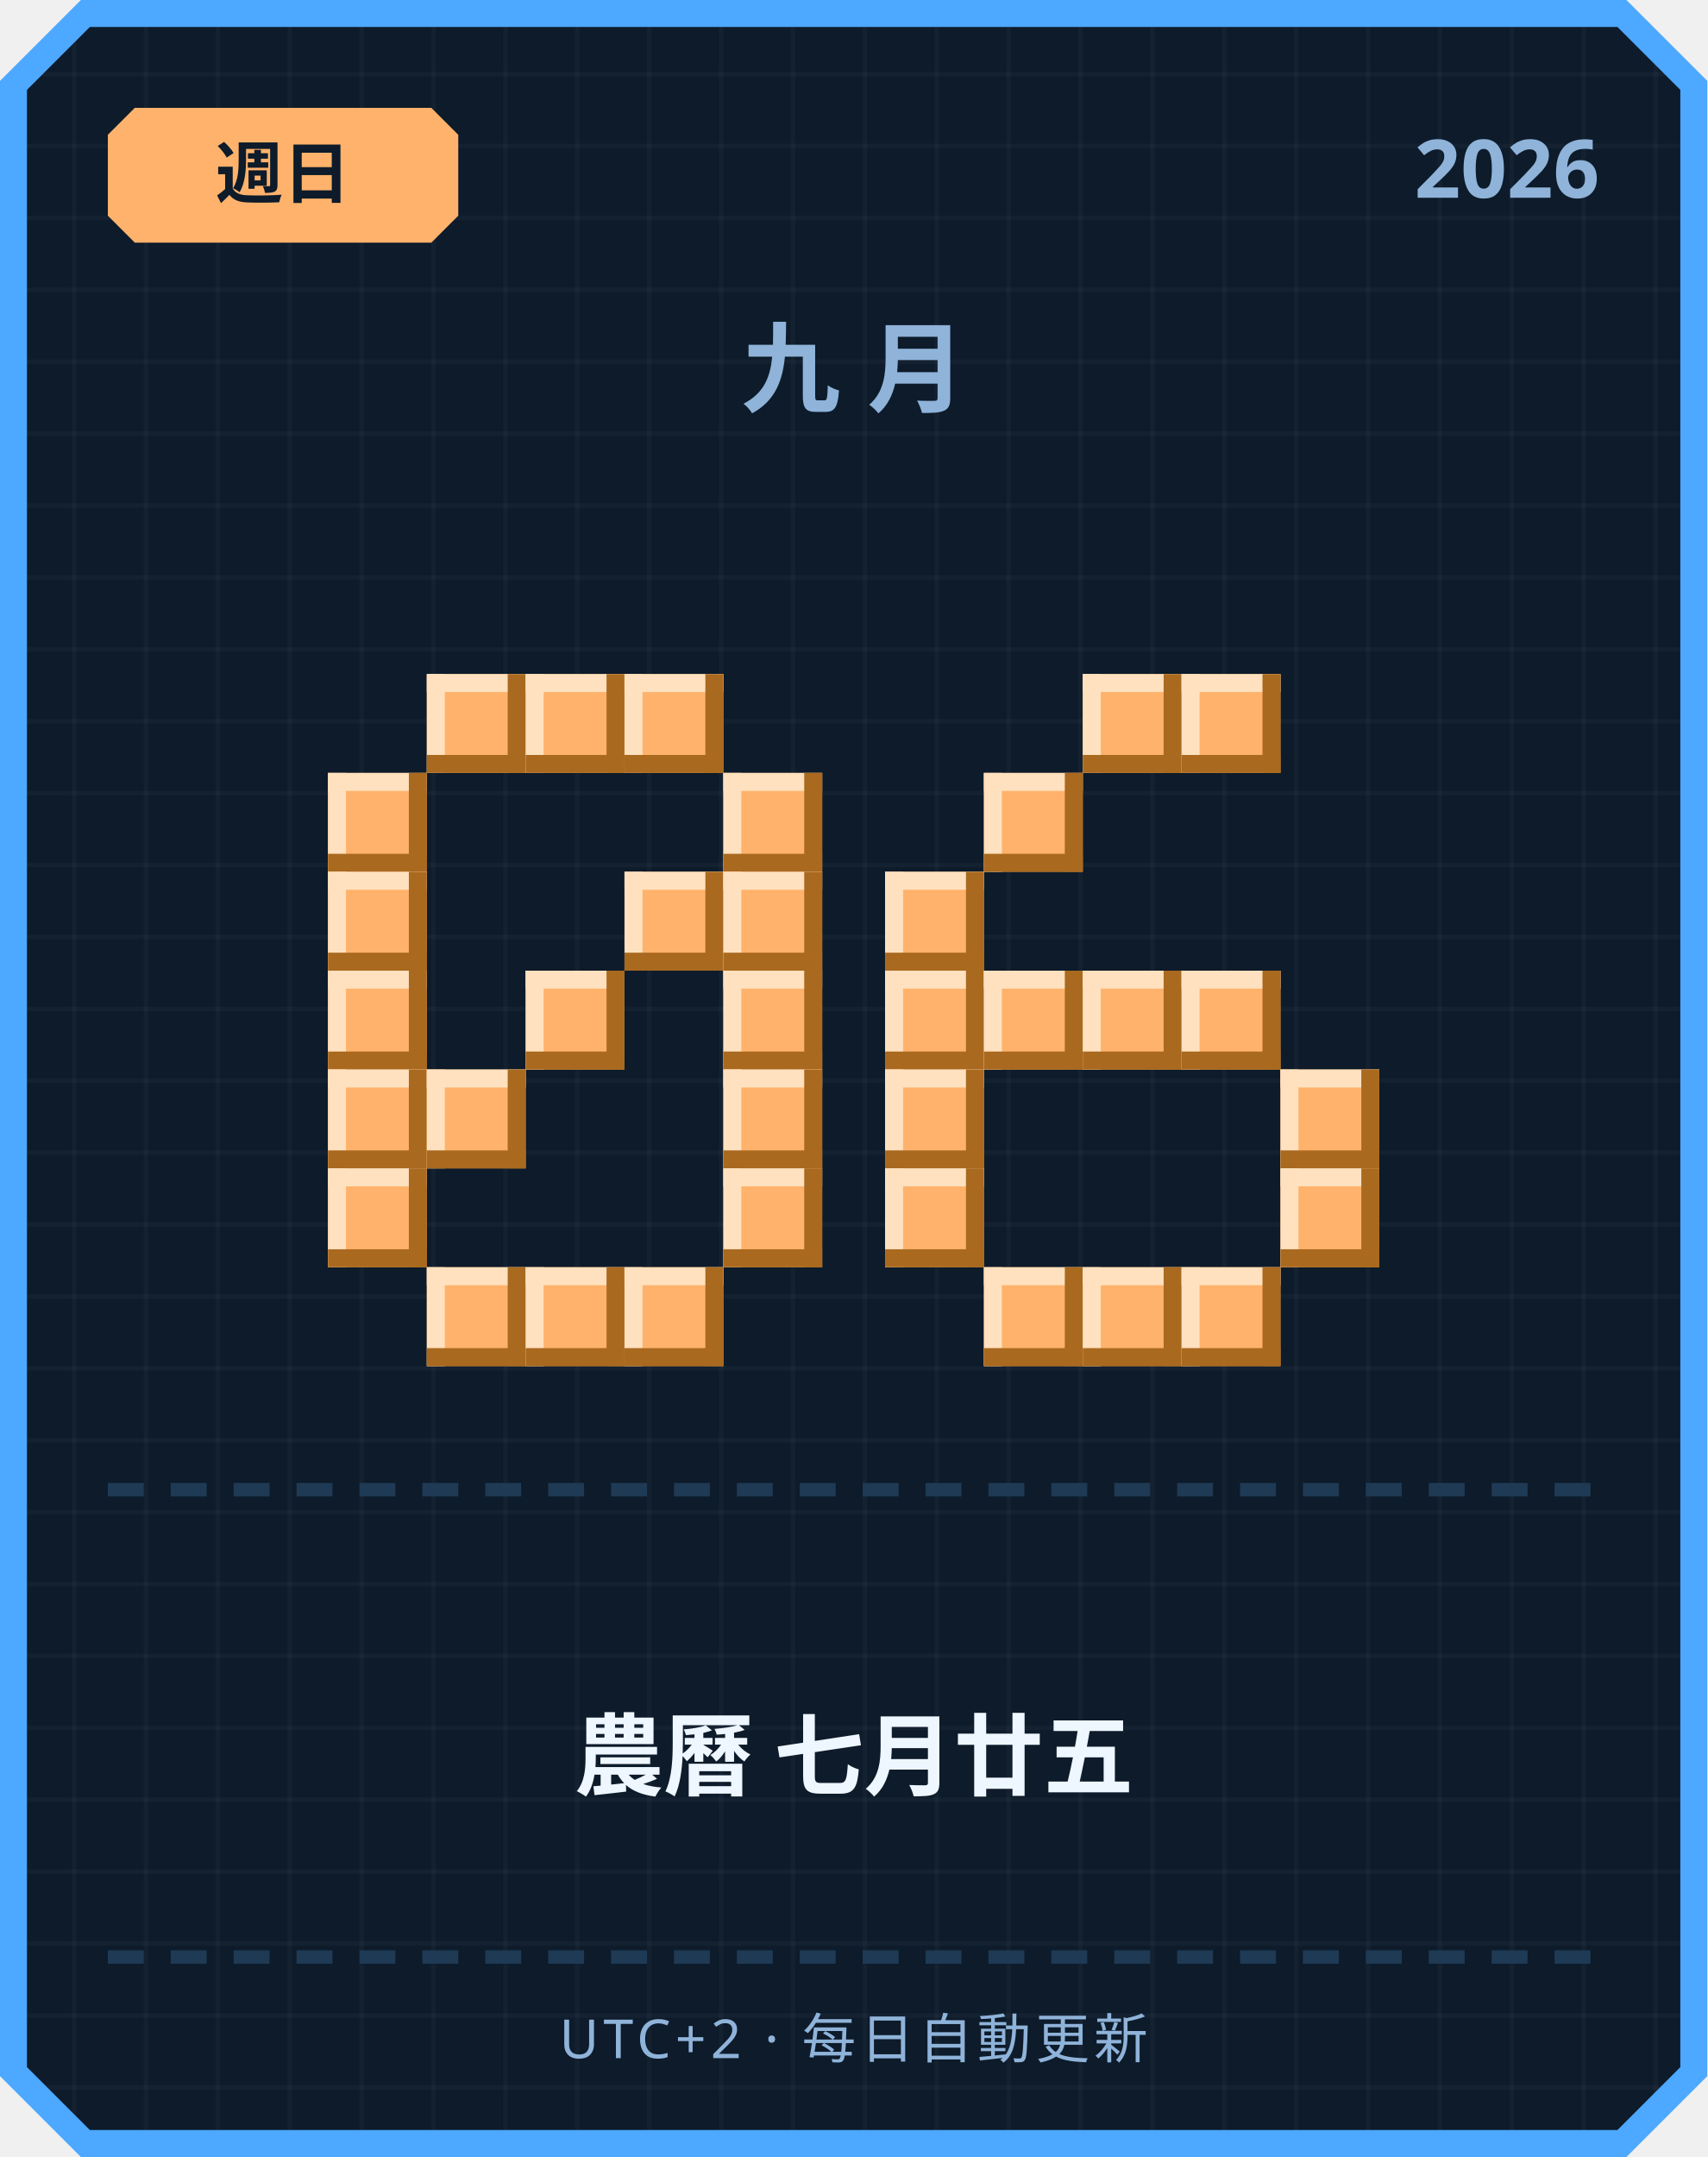
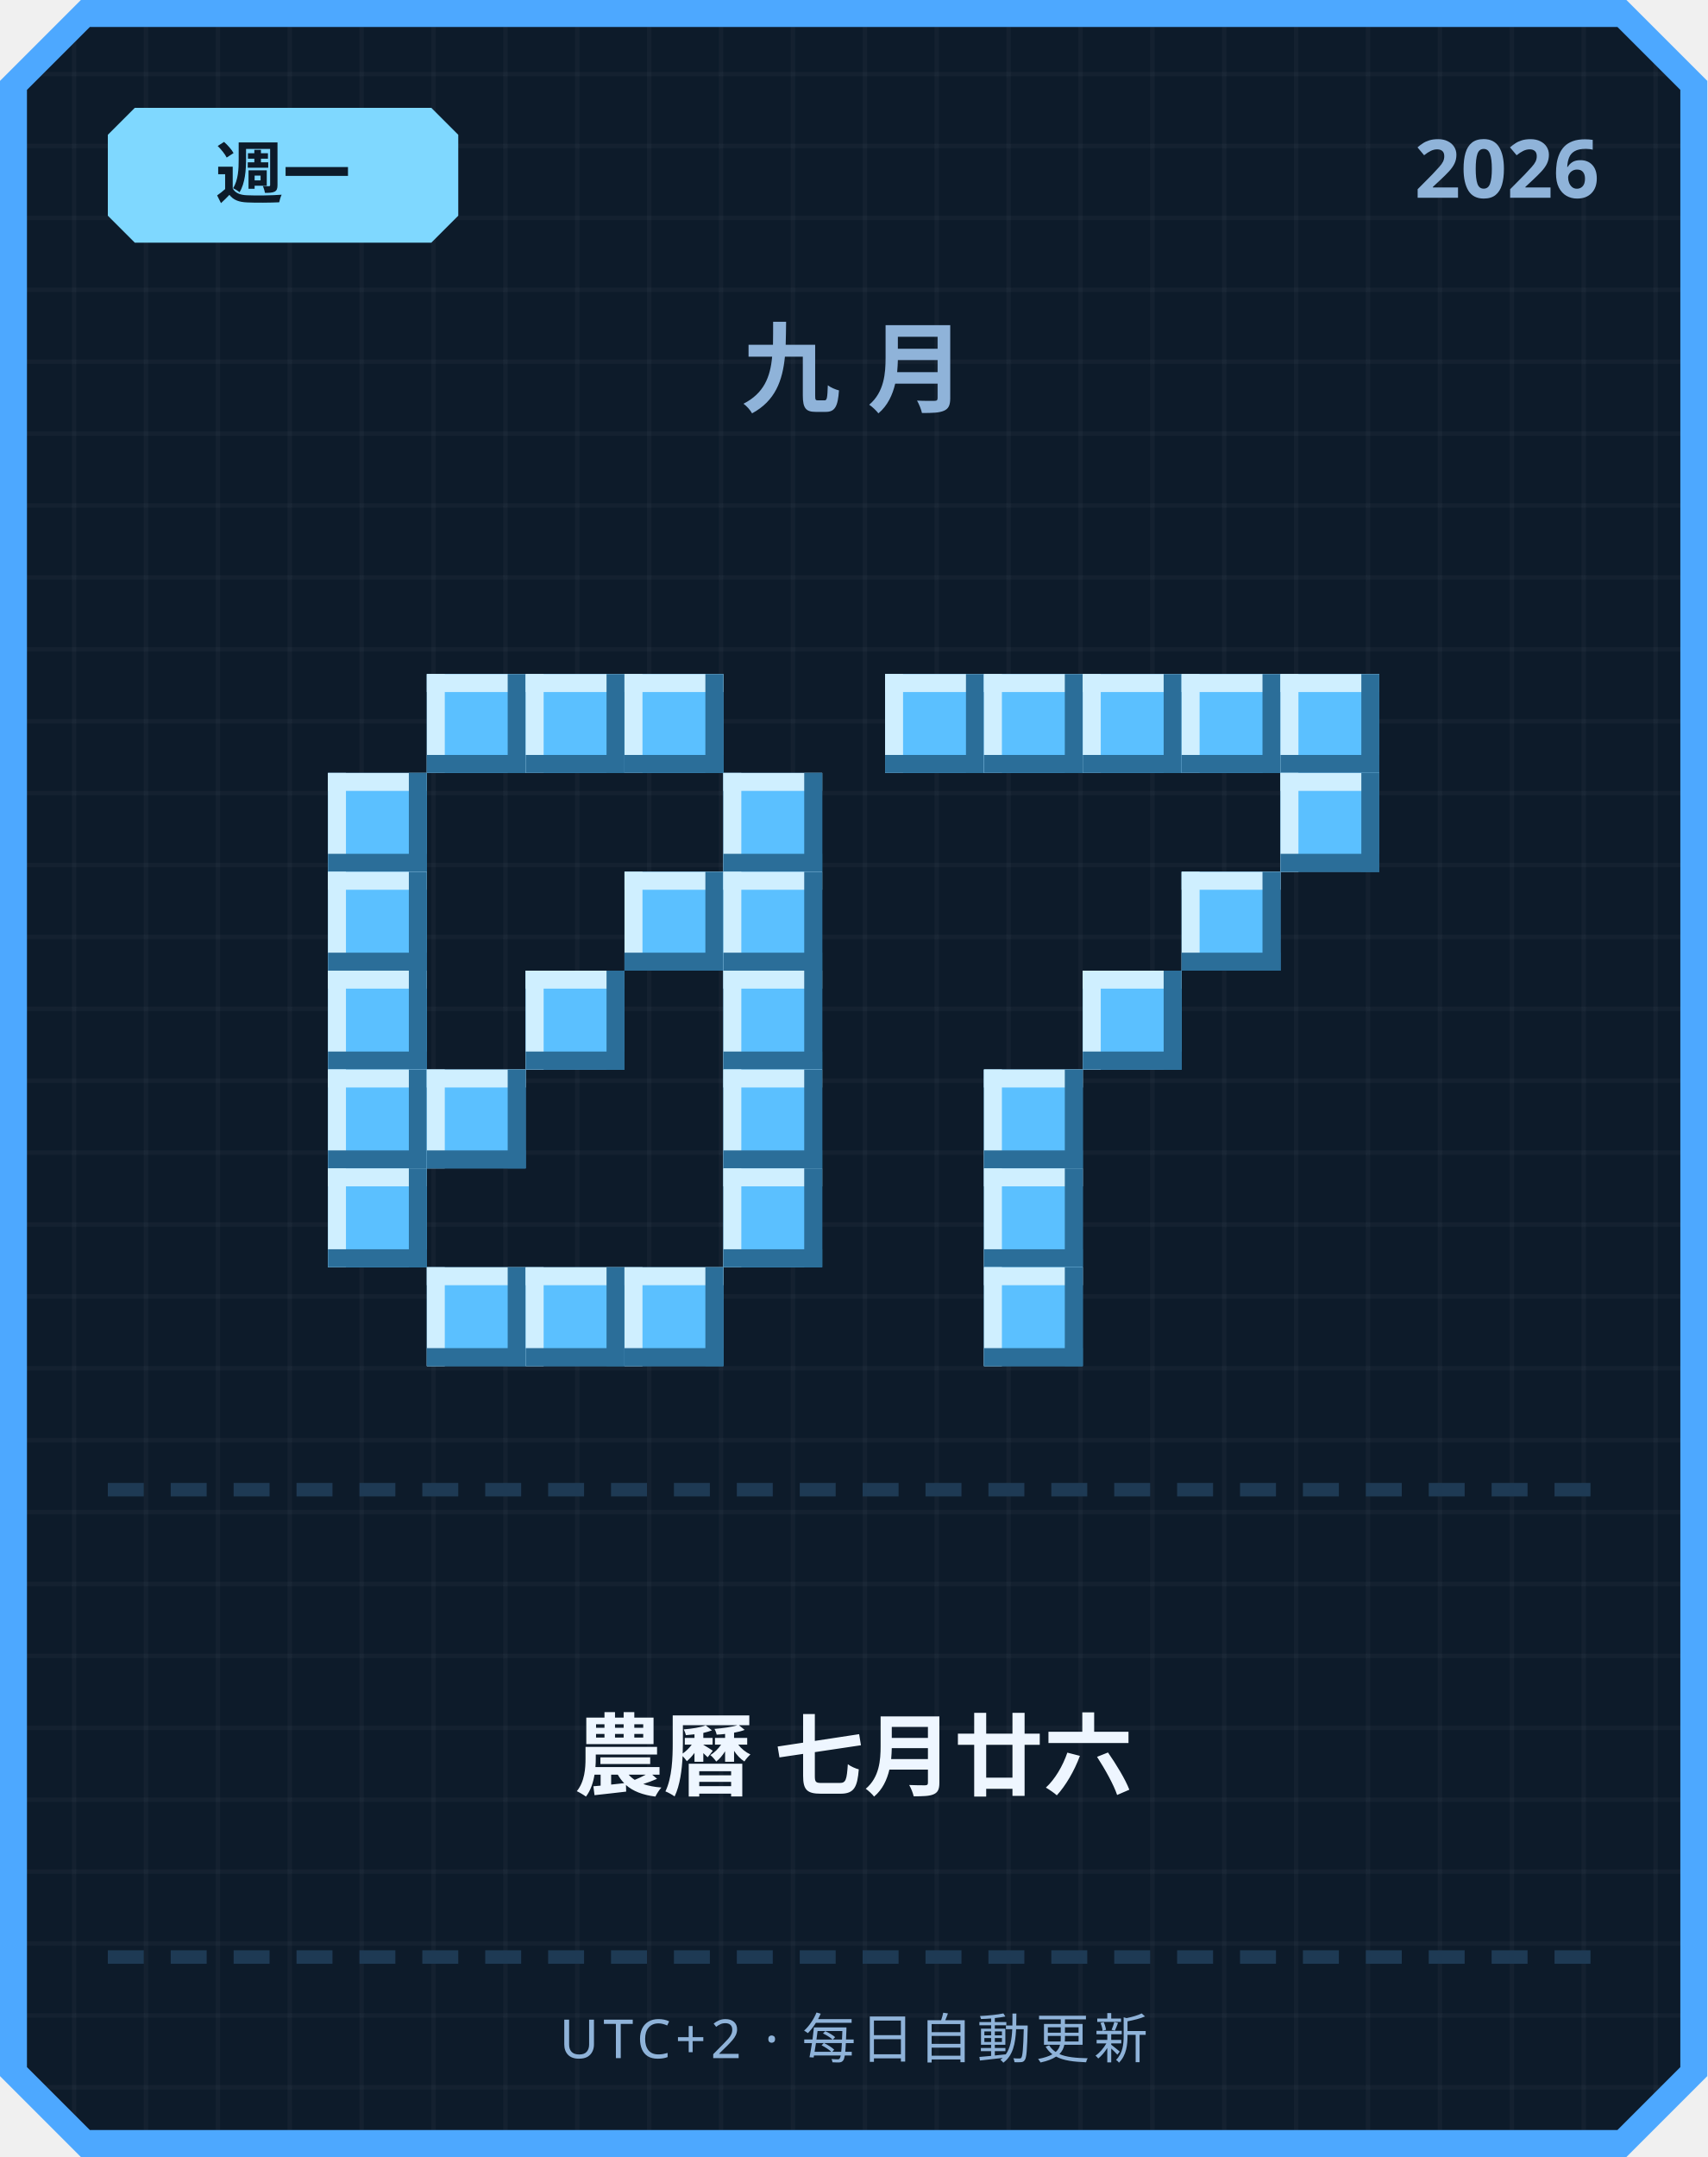
<svg xmlns="http://www.w3.org/2000/svg" width="380" height="480" viewBox="0 0 380 480">
  <defs>
    <pattern id="grid" width="16" height="16" patternUnits="userSpaceOnUse">
      <rect width="16" height="16" fill="#0d1b2a" />
      <rect width="1" height="16" fill="#ffffff" opacity="0.03" />
      <rect width="16" height="1" fill="#ffffff" opacity="0.03" />
    </pattern>
  </defs>
  <path d="M 18,0 L 362,0 L 380,18 L 380,462 L 362,480 L 18,480 L 0,462 L 0,18 Z" fill="#4da8ff" />
  <path d="M 20,6 L 360,6 L 374,20 L 374,460 L 360,474 L 20,474 L 6,460 L 6,20 Z" fill="url(#grid)" />
-   <path d="M 30,24 L 96,24 L 102,30 L 102,48 L 96,54 L 30,54 L 24,48 L 24,30 Z" fill="#ffb26b" />
-   <text x="63" y="44" text-anchor="middle" font-family="'Segoe UI', sans-serif" font-size="15" font-weight="700" fill="#0d1b2a">週日</text>
+   <path d="M 30,24 L 96,24 L 102,30 L 102,48 L 96,54 L 30,54 L 24,48 L 24,30 Z" fill="#7fd8ff" />
+   <text x="63" y="44" text-anchor="middle" font-family="'Segoe UI', sans-serif" font-size="15" font-weight="700" fill="#0d1b2a">週一</text>
  <text x="356" y="44" text-anchor="end" font-family="'Segoe UI', sans-serif" font-size="18" font-weight="700" fill="#8fb3d9">2026</text>
  <text x="190" y="90" text-anchor="middle" font-family="'Segoe UI', sans-serif" font-size="22" font-weight="700" letter-spacing="6" fill="#8fb3d9">九月</text>
-   <rect x="95" y="150" width="22" height="22" fill="#ffb26b" />
-   <rect x="95" y="150" width="22" height="4" fill="#ffe1bf" />
-   <rect x="95" y="150" width="4" height="22" fill="#ffe1bf" />
-   <rect x="95" y="168" width="22" height="4" fill="#a9691f" />
-   <rect x="113" y="150" width="4" height="22" fill="#a9691f" />
-   <rect x="117" y="150" width="22" height="22" fill="#ffb26b" />
-   <rect x="117" y="150" width="22" height="4" fill="#ffe1bf" />
-   <rect x="117" y="150" width="4" height="22" fill="#ffe1bf" />
-   <rect x="117" y="168" width="22" height="4" fill="#a9691f" />
-   <rect x="135" y="150" width="4" height="22" fill="#a9691f" />
-   <rect x="139" y="150" width="22" height="22" fill="#ffb26b" />
-   <rect x="139" y="150" width="22" height="4" fill="#ffe1bf" />
-   <rect x="139" y="150" width="4" height="22" fill="#ffe1bf" />
-   <rect x="139" y="168" width="22" height="4" fill="#a9691f" />
-   <rect x="157" y="150" width="4" height="22" fill="#a9691f" />
-   <rect x="73" y="172" width="22" height="22" fill="#ffb26b" />
-   <rect x="73" y="172" width="22" height="4" fill="#ffe1bf" />
-   <rect x="73" y="172" width="4" height="22" fill="#ffe1bf" />
-   <rect x="73" y="190" width="22" height="4" fill="#a9691f" />
-   <rect x="91" y="172" width="4" height="22" fill="#a9691f" />
-   <rect x="161" y="172" width="22" height="22" fill="#ffb26b" />
-   <rect x="161" y="172" width="22" height="4" fill="#ffe1bf" />
-   <rect x="161" y="172" width="4" height="22" fill="#ffe1bf" />
-   <rect x="161" y="190" width="22" height="4" fill="#a9691f" />
-   <rect x="179" y="172" width="4" height="22" fill="#a9691f" />
-   <rect x="73" y="194" width="22" height="22" fill="#ffb26b" />
-   <rect x="73" y="194" width="22" height="4" fill="#ffe1bf" />
-   <rect x="73" y="194" width="4" height="22" fill="#ffe1bf" />
-   <rect x="73" y="212" width="22" height="4" fill="#a9691f" />
-   <rect x="91" y="194" width="4" height="22" fill="#a9691f" />
-   <rect x="139" y="194" width="22" height="22" fill="#ffb26b" />
-   <rect x="139" y="194" width="22" height="4" fill="#ffe1bf" />
-   <rect x="139" y="194" width="4" height="22" fill="#ffe1bf" />
-   <rect x="139" y="212" width="22" height="4" fill="#a9691f" />
-   <rect x="157" y="194" width="4" height="22" fill="#a9691f" />
-   <rect x="161" y="194" width="22" height="22" fill="#ffb26b" />
-   <rect x="161" y="194" width="22" height="4" fill="#ffe1bf" />
-   <rect x="161" y="194" width="4" height="22" fill="#ffe1bf" />
-   <rect x="161" y="212" width="22" height="4" fill="#a9691f" />
-   <rect x="179" y="194" width="4" height="22" fill="#a9691f" />
-   <rect x="73" y="216" width="22" height="22" fill="#ffb26b" />
-   <rect x="73" y="216" width="22" height="4" fill="#ffe1bf" />
-   <rect x="73" y="216" width="4" height="22" fill="#ffe1bf" />
-   <rect x="73" y="234" width="22" height="4" fill="#a9691f" />
-   <rect x="91" y="216" width="4" height="22" fill="#a9691f" />
-   <rect x="117" y="216" width="22" height="22" fill="#ffb26b" />
-   <rect x="117" y="216" width="22" height="4" fill="#ffe1bf" />
-   <rect x="117" y="216" width="4" height="22" fill="#ffe1bf" />
-   <rect x="117" y="234" width="22" height="4" fill="#a9691f" />
-   <rect x="135" y="216" width="4" height="22" fill="#a9691f" />
-   <rect x="161" y="216" width="22" height="22" fill="#ffb26b" />
-   <rect x="161" y="216" width="22" height="4" fill="#ffe1bf" />
-   <rect x="161" y="216" width="4" height="22" fill="#ffe1bf" />
-   <rect x="161" y="234" width="22" height="4" fill="#a9691f" />
-   <rect x="179" y="216" width="4" height="22" fill="#a9691f" />
-   <rect x="73" y="238" width="22" height="22" fill="#ffb26b" />
-   <rect x="73" y="238" width="22" height="4" fill="#ffe1bf" />
-   <rect x="73" y="238" width="4" height="22" fill="#ffe1bf" />
-   <rect x="73" y="256" width="22" height="4" fill="#a9691f" />
-   <rect x="91" y="238" width="4" height="22" fill="#a9691f" />
-   <rect x="95" y="238" width="22" height="22" fill="#ffb26b" />
-   <rect x="95" y="238" width="22" height="4" fill="#ffe1bf" />
-   <rect x="95" y="238" width="4" height="22" fill="#ffe1bf" />
-   <rect x="95" y="256" width="22" height="4" fill="#a9691f" />
-   <rect x="113" y="238" width="4" height="22" fill="#a9691f" />
-   <rect x="161" y="238" width="22" height="22" fill="#ffb26b" />
-   <rect x="161" y="238" width="22" height="4" fill="#ffe1bf" />
-   <rect x="161" y="238" width="4" height="22" fill="#ffe1bf" />
-   <rect x="161" y="256" width="22" height="4" fill="#a9691f" />
-   <rect x="179" y="238" width="4" height="22" fill="#a9691f" />
-   <rect x="73" y="260" width="22" height="22" fill="#ffb26b" />
-   <rect x="73" y="260" width="22" height="4" fill="#ffe1bf" />
-   <rect x="73" y="260" width="4" height="22" fill="#ffe1bf" />
-   <rect x="73" y="278" width="22" height="4" fill="#a9691f" />
-   <rect x="91" y="260" width="4" height="22" fill="#a9691f" />
-   <rect x="161" y="260" width="22" height="22" fill="#ffb26b" />
-   <rect x="161" y="260" width="22" height="4" fill="#ffe1bf" />
-   <rect x="161" y="260" width="4" height="22" fill="#ffe1bf" />
-   <rect x="161" y="278" width="22" height="4" fill="#a9691f" />
-   <rect x="179" y="260" width="4" height="22" fill="#a9691f" />
-   <rect x="95" y="282" width="22" height="22" fill="#ffb26b" />
-   <rect x="95" y="282" width="22" height="4" fill="#ffe1bf" />
-   <rect x="95" y="282" width="4" height="22" fill="#ffe1bf" />
-   <rect x="95" y="300" width="22" height="4" fill="#a9691f" />
-   <rect x="113" y="282" width="4" height="22" fill="#a9691f" />
-   <rect x="117" y="282" width="22" height="22" fill="#ffb26b" />
-   <rect x="117" y="282" width="22" height="4" fill="#ffe1bf" />
-   <rect x="117" y="282" width="4" height="22" fill="#ffe1bf" />
-   <rect x="117" y="300" width="22" height="4" fill="#a9691f" />
-   <rect x="135" y="282" width="4" height="22" fill="#a9691f" />
-   <rect x="139" y="282" width="22" height="22" fill="#ffb26b" />
-   <rect x="139" y="282" width="22" height="4" fill="#ffe1bf" />
-   <rect x="139" y="282" width="4" height="22" fill="#ffe1bf" />
-   <rect x="139" y="300" width="22" height="4" fill="#a9691f" />
-   <rect x="157" y="282" width="4" height="22" fill="#a9691f" />
-   <rect x="241" y="150" width="22" height="22" fill="#ffb26b" />
-   <rect x="241" y="150" width="22" height="4" fill="#ffe1bf" />
-   <rect x="241" y="150" width="4" height="22" fill="#ffe1bf" />
-   <rect x="241" y="168" width="22" height="4" fill="#a9691f" />
-   <rect x="259" y="150" width="4" height="22" fill="#a9691f" />
-   <rect x="263" y="150" width="22" height="22" fill="#ffb26b" />
-   <rect x="263" y="150" width="22" height="4" fill="#ffe1bf" />
-   <rect x="263" y="150" width="4" height="22" fill="#ffe1bf" />
-   <rect x="263" y="168" width="22" height="4" fill="#a9691f" />
-   <rect x="281" y="150" width="4" height="22" fill="#a9691f" />
-   <rect x="219" y="172" width="22" height="22" fill="#ffb26b" />
-   <rect x="219" y="172" width="22" height="4" fill="#ffe1bf" />
-   <rect x="219" y="172" width="4" height="22" fill="#ffe1bf" />
-   <rect x="219" y="190" width="22" height="4" fill="#a9691f" />
-   <rect x="237" y="172" width="4" height="22" fill="#a9691f" />
-   <rect x="197" y="194" width="22" height="22" fill="#ffb26b" />
-   <rect x="197" y="194" width="22" height="4" fill="#ffe1bf" />
-   <rect x="197" y="194" width="4" height="22" fill="#ffe1bf" />
-   <rect x="197" y="212" width="22" height="4" fill="#a9691f" />
-   <rect x="215" y="194" width="4" height="22" fill="#a9691f" />
-   <rect x="197" y="216" width="22" height="22" fill="#ffb26b" />
-   <rect x="197" y="216" width="22" height="4" fill="#ffe1bf" />
-   <rect x="197" y="216" width="4" height="22" fill="#ffe1bf" />
-   <rect x="197" y="234" width="22" height="4" fill="#a9691f" />
-   <rect x="215" y="216" width="4" height="22" fill="#a9691f" />
-   <rect x="219" y="216" width="22" height="22" fill="#ffb26b" />
-   <rect x="219" y="216" width="22" height="4" fill="#ffe1bf" />
-   <rect x="219" y="216" width="4" height="22" fill="#ffe1bf" />
-   <rect x="219" y="234" width="22" height="4" fill="#a9691f" />
-   <rect x="237" y="216" width="4" height="22" fill="#a9691f" />
-   <rect x="241" y="216" width="22" height="22" fill="#ffb26b" />
-   <rect x="241" y="216" width="22" height="4" fill="#ffe1bf" />
-   <rect x="241" y="216" width="4" height="22" fill="#ffe1bf" />
-   <rect x="241" y="234" width="22" height="4" fill="#a9691f" />
-   <rect x="259" y="216" width="4" height="22" fill="#a9691f" />
-   <rect x="263" y="216" width="22" height="22" fill="#ffb26b" />
-   <rect x="263" y="216" width="22" height="4" fill="#ffe1bf" />
-   <rect x="263" y="216" width="4" height="22" fill="#ffe1bf" />
-   <rect x="263" y="234" width="22" height="4" fill="#a9691f" />
-   <rect x="281" y="216" width="4" height="22" fill="#a9691f" />
-   <rect x="197" y="238" width="22" height="22" fill="#ffb26b" />
-   <rect x="197" y="238" width="22" height="4" fill="#ffe1bf" />
-   <rect x="197" y="238" width="4" height="22" fill="#ffe1bf" />
-   <rect x="197" y="256" width="22" height="4" fill="#a9691f" />
-   <rect x="215" y="238" width="4" height="22" fill="#a9691f" />
-   <rect x="285" y="238" width="22" height="22" fill="#ffb26b" />
-   <rect x="285" y="238" width="22" height="4" fill="#ffe1bf" />
-   <rect x="285" y="238" width="4" height="22" fill="#ffe1bf" />
-   <rect x="285" y="256" width="22" height="4" fill="#a9691f" />
-   <rect x="303" y="238" width="4" height="22" fill="#a9691f" />
-   <rect x="197" y="260" width="22" height="22" fill="#ffb26b" />
-   <rect x="197" y="260" width="22" height="4" fill="#ffe1bf" />
-   <rect x="197" y="260" width="4" height="22" fill="#ffe1bf" />
-   <rect x="197" y="278" width="22" height="4" fill="#a9691f" />
-   <rect x="215" y="260" width="4" height="22" fill="#a9691f" />
-   <rect x="285" y="260" width="22" height="22" fill="#ffb26b" />
-   <rect x="285" y="260" width="22" height="4" fill="#ffe1bf" />
-   <rect x="285" y="260" width="4" height="22" fill="#ffe1bf" />
-   <rect x="285" y="278" width="22" height="4" fill="#a9691f" />
-   <rect x="303" y="260" width="4" height="22" fill="#a9691f" />
-   <rect x="219" y="282" width="22" height="22" fill="#ffb26b" />
-   <rect x="219" y="282" width="22" height="4" fill="#ffe1bf" />
-   <rect x="219" y="282" width="4" height="22" fill="#ffe1bf" />
-   <rect x="219" y="300" width="22" height="4" fill="#a9691f" />
-   <rect x="237" y="282" width="4" height="22" fill="#a9691f" />
-   <rect x="241" y="282" width="22" height="22" fill="#ffb26b" />
-   <rect x="241" y="282" width="22" height="4" fill="#ffe1bf" />
-   <rect x="241" y="282" width="4" height="22" fill="#ffe1bf" />
-   <rect x="241" y="300" width="22" height="4" fill="#a9691f" />
-   <rect x="259" y="282" width="4" height="22" fill="#a9691f" />
-   <rect x="263" y="282" width="22" height="22" fill="#ffb26b" />
-   <rect x="263" y="282" width="22" height="4" fill="#ffe1bf" />
-   <rect x="263" y="282" width="4" height="22" fill="#ffe1bf" />
-   <rect x="263" y="300" width="22" height="4" fill="#a9691f" />
-   <rect x="281" y="282" width="4" height="22" fill="#a9691f" />
+   <rect x="95" y="150" width="22" height="22" fill="#5bc0ff" />
+   <rect x="95" y="150" width="22" height="4" fill="#cfefff" />
+   <rect x="95" y="150" width="4" height="22" fill="#cfefff" />
+   <rect x="95" y="168" width="22" height="4" fill="#2b6e99" />
+   <rect x="113" y="150" width="4" height="22" fill="#2b6e99" />
+   <rect x="117" y="150" width="22" height="22" fill="#5bc0ff" />
+   <rect x="117" y="150" width="22" height="4" fill="#cfefff" />
+   <rect x="117" y="150" width="4" height="22" fill="#cfefff" />
+   <rect x="117" y="168" width="22" height="4" fill="#2b6e99" />
+   <rect x="135" y="150" width="4" height="22" fill="#2b6e99" />
+   <rect x="139" y="150" width="22" height="22" fill="#5bc0ff" />
+   <rect x="139" y="150" width="22" height="4" fill="#cfefff" />
+   <rect x="139" y="150" width="4" height="22" fill="#cfefff" />
+   <rect x="139" y="168" width="22" height="4" fill="#2b6e99" />
+   <rect x="157" y="150" width="4" height="22" fill="#2b6e99" />
+   <rect x="73" y="172" width="22" height="22" fill="#5bc0ff" />
+   <rect x="73" y="172" width="22" height="4" fill="#cfefff" />
+   <rect x="73" y="172" width="4" height="22" fill="#cfefff" />
+   <rect x="73" y="190" width="22" height="4" fill="#2b6e99" />
+   <rect x="91" y="172" width="4" height="22" fill="#2b6e99" />
+   <rect x="161" y="172" width="22" height="22" fill="#5bc0ff" />
+   <rect x="161" y="172" width="22" height="4" fill="#cfefff" />
+   <rect x="161" y="172" width="4" height="22" fill="#cfefff" />
+   <rect x="161" y="190" width="22" height="4" fill="#2b6e99" />
+   <rect x="179" y="172" width="4" height="22" fill="#2b6e99" />
+   <rect x="73" y="194" width="22" height="22" fill="#5bc0ff" />
+   <rect x="73" y="194" width="22" height="4" fill="#cfefff" />
+   <rect x="73" y="194" width="4" height="22" fill="#cfefff" />
+   <rect x="73" y="212" width="22" height="4" fill="#2b6e99" />
+   <rect x="91" y="194" width="4" height="22" fill="#2b6e99" />
+   <rect x="139" y="194" width="22" height="22" fill="#5bc0ff" />
+   <rect x="139" y="194" width="22" height="4" fill="#cfefff" />
+   <rect x="139" y="194" width="4" height="22" fill="#cfefff" />
+   <rect x="139" y="212" width="22" height="4" fill="#2b6e99" />
+   <rect x="157" y="194" width="4" height="22" fill="#2b6e99" />
+   <rect x="161" y="194" width="22" height="22" fill="#5bc0ff" />
+   <rect x="161" y="194" width="22" height="4" fill="#cfefff" />
+   <rect x="161" y="194" width="4" height="22" fill="#cfefff" />
+   <rect x="161" y="212" width="22" height="4" fill="#2b6e99" />
+   <rect x="179" y="194" width="4" height="22" fill="#2b6e99" />
+   <rect x="73" y="216" width="22" height="22" fill="#5bc0ff" />
+   <rect x="73" y="216" width="22" height="4" fill="#cfefff" />
+   <rect x="73" y="216" width="4" height="22" fill="#cfefff" />
+   <rect x="73" y="234" width="22" height="4" fill="#2b6e99" />
+   <rect x="91" y="216" width="4" height="22" fill="#2b6e99" />
+   <rect x="117" y="216" width="22" height="22" fill="#5bc0ff" />
+   <rect x="117" y="216" width="22" height="4" fill="#cfefff" />
+   <rect x="117" y="216" width="4" height="22" fill="#cfefff" />
+   <rect x="117" y="234" width="22" height="4" fill="#2b6e99" />
+   <rect x="135" y="216" width="4" height="22" fill="#2b6e99" />
+   <rect x="161" y="216" width="22" height="22" fill="#5bc0ff" />
+   <rect x="161" y="216" width="22" height="4" fill="#cfefff" />
+   <rect x="161" y="216" width="4" height="22" fill="#cfefff" />
+   <rect x="161" y="234" width="22" height="4" fill="#2b6e99" />
+   <rect x="179" y="216" width="4" height="22" fill="#2b6e99" />
+   <rect x="73" y="238" width="22" height="22" fill="#5bc0ff" />
+   <rect x="73" y="238" width="22" height="4" fill="#cfefff" />
+   <rect x="73" y="238" width="4" height="22" fill="#cfefff" />
+   <rect x="73" y="256" width="22" height="4" fill="#2b6e99" />
+   <rect x="91" y="238" width="4" height="22" fill="#2b6e99" />
+   <rect x="95" y="238" width="22" height="22" fill="#5bc0ff" />
+   <rect x="95" y="238" width="22" height="4" fill="#cfefff" />
+   <rect x="95" y="238" width="4" height="22" fill="#cfefff" />
+   <rect x="95" y="256" width="22" height="4" fill="#2b6e99" />
+   <rect x="113" y="238" width="4" height="22" fill="#2b6e99" />
+   <rect x="161" y="238" width="22" height="22" fill="#5bc0ff" />
+   <rect x="161" y="238" width="22" height="4" fill="#cfefff" />
+   <rect x="161" y="238" width="4" height="22" fill="#cfefff" />
+   <rect x="161" y="256" width="22" height="4" fill="#2b6e99" />
+   <rect x="179" y="238" width="4" height="22" fill="#2b6e99" />
+   <rect x="73" y="260" width="22" height="22" fill="#5bc0ff" />
+   <rect x="73" y="260" width="22" height="4" fill="#cfefff" />
+   <rect x="73" y="260" width="4" height="22" fill="#cfefff" />
+   <rect x="73" y="278" width="22" height="4" fill="#2b6e99" />
+   <rect x="91" y="260" width="4" height="22" fill="#2b6e99" />
+   <rect x="161" y="260" width="22" height="22" fill="#5bc0ff" />
+   <rect x="161" y="260" width="22" height="4" fill="#cfefff" />
+   <rect x="161" y="260" width="4" height="22" fill="#cfefff" />
+   <rect x="161" y="278" width="22" height="4" fill="#2b6e99" />
+   <rect x="179" y="260" width="4" height="22" fill="#2b6e99" />
+   <rect x="95" y="282" width="22" height="22" fill="#5bc0ff" />
+   <rect x="95" y="282" width="22" height="4" fill="#cfefff" />
+   <rect x="95" y="282" width="4" height="22" fill="#cfefff" />
+   <rect x="95" y="300" width="22" height="4" fill="#2b6e99" />
+   <rect x="113" y="282" width="4" height="22" fill="#2b6e99" />
+   <rect x="117" y="282" width="22" height="22" fill="#5bc0ff" />
+   <rect x="117" y="282" width="22" height="4" fill="#cfefff" />
+   <rect x="117" y="282" width="4" height="22" fill="#cfefff" />
+   <rect x="117" y="300" width="22" height="4" fill="#2b6e99" />
+   <rect x="135" y="282" width="4" height="22" fill="#2b6e99" />
+   <rect x="139" y="282" width="22" height="22" fill="#5bc0ff" />
+   <rect x="139" y="282" width="22" height="4" fill="#cfefff" />
+   <rect x="139" y="282" width="4" height="22" fill="#cfefff" />
+   <rect x="139" y="300" width="22" height="4" fill="#2b6e99" />
+   <rect x="157" y="282" width="4" height="22" fill="#2b6e99" />
+   <rect x="197" y="150" width="22" height="22" fill="#5bc0ff" />
+   <rect x="197" y="150" width="22" height="4" fill="#cfefff" />
+   <rect x="197" y="150" width="4" height="22" fill="#cfefff" />
+   <rect x="197" y="168" width="22" height="4" fill="#2b6e99" />
+   <rect x="215" y="150" width="4" height="22" fill="#2b6e99" />
+   <rect x="219" y="150" width="22" height="22" fill="#5bc0ff" />
+   <rect x="219" y="150" width="22" height="4" fill="#cfefff" />
+   <rect x="219" y="150" width="4" height="22" fill="#cfefff" />
+   <rect x="219" y="168" width="22" height="4" fill="#2b6e99" />
+   <rect x="237" y="150" width="4" height="22" fill="#2b6e99" />
+   <rect x="241" y="150" width="22" height="22" fill="#5bc0ff" />
+   <rect x="241" y="150" width="22" height="4" fill="#cfefff" />
+   <rect x="241" y="150" width="4" height="22" fill="#cfefff" />
+   <rect x="241" y="168" width="22" height="4" fill="#2b6e99" />
+   <rect x="259" y="150" width="4" height="22" fill="#2b6e99" />
+   <rect x="263" y="150" width="22" height="22" fill="#5bc0ff" />
+   <rect x="263" y="150" width="22" height="4" fill="#cfefff" />
+   <rect x="263" y="150" width="4" height="22" fill="#cfefff" />
+   <rect x="263" y="168" width="22" height="4" fill="#2b6e99" />
+   <rect x="281" y="150" width="4" height="22" fill="#2b6e99" />
+   <rect x="285" y="150" width="22" height="22" fill="#5bc0ff" />
+   <rect x="285" y="150" width="22" height="4" fill="#cfefff" />
+   <rect x="285" y="150" width="4" height="22" fill="#cfefff" />
+   <rect x="285" y="168" width="22" height="4" fill="#2b6e99" />
+   <rect x="303" y="150" width="4" height="22" fill="#2b6e99" />
+   <rect x="285" y="172" width="22" height="22" fill="#5bc0ff" />
+   <rect x="285" y="172" width="22" height="4" fill="#cfefff" />
+   <rect x="285" y="172" width="4" height="22" fill="#cfefff" />
+   <rect x="285" y="190" width="22" height="4" fill="#2b6e99" />
+   <rect x="303" y="172" width="4" height="22" fill="#2b6e99" />
+   <rect x="263" y="194" width="22" height="22" fill="#5bc0ff" />
+   <rect x="263" y="194" width="22" height="4" fill="#cfefff" />
+   <rect x="263" y="194" width="4" height="22" fill="#cfefff" />
+   <rect x="263" y="212" width="22" height="4" fill="#2b6e99" />
+   <rect x="281" y="194" width="4" height="22" fill="#2b6e99" />
+   <rect x="241" y="216" width="22" height="22" fill="#5bc0ff" />
+   <rect x="241" y="216" width="22" height="4" fill="#cfefff" />
+   <rect x="241" y="216" width="4" height="22" fill="#cfefff" />
+   <rect x="241" y="234" width="22" height="4" fill="#2b6e99" />
+   <rect x="259" y="216" width="4" height="22" fill="#2b6e99" />
+   <rect x="219" y="238" width="22" height="22" fill="#5bc0ff" />
+   <rect x="219" y="238" width="22" height="4" fill="#cfefff" />
+   <rect x="219" y="238" width="4" height="22" fill="#cfefff" />
+   <rect x="219" y="256" width="22" height="4" fill="#2b6e99" />
+   <rect x="237" y="238" width="4" height="22" fill="#2b6e99" />
+   <rect x="219" y="260" width="22" height="22" fill="#5bc0ff" />
+   <rect x="219" y="260" width="22" height="4" fill="#cfefff" />
+   <rect x="219" y="260" width="4" height="22" fill="#cfefff" />
+   <rect x="219" y="278" width="22" height="4" fill="#2b6e99" />
+   <rect x="237" y="260" width="4" height="22" fill="#2b6e99" />
+   <rect x="219" y="282" width="22" height="22" fill="#5bc0ff" />
+   <rect x="219" y="282" width="22" height="4" fill="#cfefff" />
+   <rect x="219" y="282" width="4" height="22" fill="#cfefff" />
+   <rect x="219" y="300" width="22" height="4" fill="#2b6e99" />
+   <rect x="237" y="282" width="4" height="22" fill="#2b6e99" />
  <rect x="24" y="330" width="8" height="3" fill="#1e3a54" />
  <rect x="38" y="330" width="8" height="3" fill="#1e3a54" />
  <rect x="52" y="330" width="8" height="3" fill="#1e3a54" />
  <rect x="66" y="330" width="8" height="3" fill="#1e3a54" />
  <rect x="80" y="330" width="8" height="3" fill="#1e3a54" />
  <rect x="94" y="330" width="8" height="3" fill="#1e3a54" />
  <rect x="108" y="330" width="8" height="3" fill="#1e3a54" />
  <rect x="122" y="330" width="8" height="3" fill="#1e3a54" />
  <rect x="136" y="330" width="8" height="3" fill="#1e3a54" />
  <rect x="150" y="330" width="8" height="3" fill="#1e3a54" />
  <rect x="164" y="330" width="8" height="3" fill="#1e3a54" />
  <rect x="178" y="330" width="8" height="3" fill="#1e3a54" />
  <rect x="192" y="330" width="8" height="3" fill="#1e3a54" />
  <rect x="206" y="330" width="8" height="3" fill="#1e3a54" />
  <rect x="220" y="330" width="8" height="3" fill="#1e3a54" />
  <rect x="234" y="330" width="8" height="3" fill="#1e3a54" />
  <rect x="248" y="330" width="8" height="3" fill="#1e3a54" />
  <rect x="262" y="330" width="8" height="3" fill="#1e3a54" />
  <rect x="276" y="330" width="8" height="3" fill="#1e3a54" />
  <rect x="290" y="330" width="8" height="3" fill="#1e3a54" />
  <rect x="304" y="330" width="8" height="3" fill="#1e3a54" />
  <rect x="318" y="330" width="8" height="3" fill="#1e3a54" />
  <rect x="332" y="330" width="8" height="3" fill="#1e3a54" />
  <rect x="346" y="330" width="8" height="3" fill="#1e3a54" />
-   <text x="190" y="398" text-anchor="middle" font-family="'Segoe UI', 'Microsoft JhengHei', sans-serif" font-size="20" font-weight="700" fill="#eef6ff">農曆 七月廿五</text>
+   <text x="190" y="398" text-anchor="middle" font-family="'Segoe UI', 'Microsoft JhengHei', sans-serif" font-size="20" font-weight="700" fill="#eef6ff">農曆 七月廿六</text>
  <rect x="24" y="434" width="8" height="3" fill="#1e3a54" />
  <rect x="38" y="434" width="8" height="3" fill="#1e3a54" />
  <rect x="52" y="434" width="8" height="3" fill="#1e3a54" />
  <rect x="66" y="434" width="8" height="3" fill="#1e3a54" />
  <rect x="80" y="434" width="8" height="3" fill="#1e3a54" />
  <rect x="94" y="434" width="8" height="3" fill="#1e3a54" />
  <rect x="108" y="434" width="8" height="3" fill="#1e3a54" />
  <rect x="122" y="434" width="8" height="3" fill="#1e3a54" />
  <rect x="136" y="434" width="8" height="3" fill="#1e3a54" />
  <rect x="150" y="434" width="8" height="3" fill="#1e3a54" />
  <rect x="164" y="434" width="8" height="3" fill="#1e3a54" />
  <rect x="178" y="434" width="8" height="3" fill="#1e3a54" />
  <rect x="192" y="434" width="8" height="3" fill="#1e3a54" />
  <rect x="206" y="434" width="8" height="3" fill="#1e3a54" />
  <rect x="220" y="434" width="8" height="3" fill="#1e3a54" />
  <rect x="234" y="434" width="8" height="3" fill="#1e3a54" />
  <rect x="248" y="434" width="8" height="3" fill="#1e3a54" />
  <rect x="262" y="434" width="8" height="3" fill="#1e3a54" />
  <rect x="276" y="434" width="8" height="3" fill="#1e3a54" />
  <rect x="290" y="434" width="8" height="3" fill="#1e3a54" />
  <rect x="304" y="434" width="8" height="3" fill="#1e3a54" />
  <rect x="318" y="434" width="8" height="3" fill="#1e3a54" />
  <rect x="332" y="434" width="8" height="3" fill="#1e3a54" />
  <rect x="346" y="434" width="8" height="3" fill="#1e3a54" />
  <text x="190" y="458" text-anchor="middle" font-family="'Segoe UI', sans-serif" font-size="12" letter-spacing="1" fill="#8fb3d9">UTC+2 · 每日自動更新</text>
</svg>
